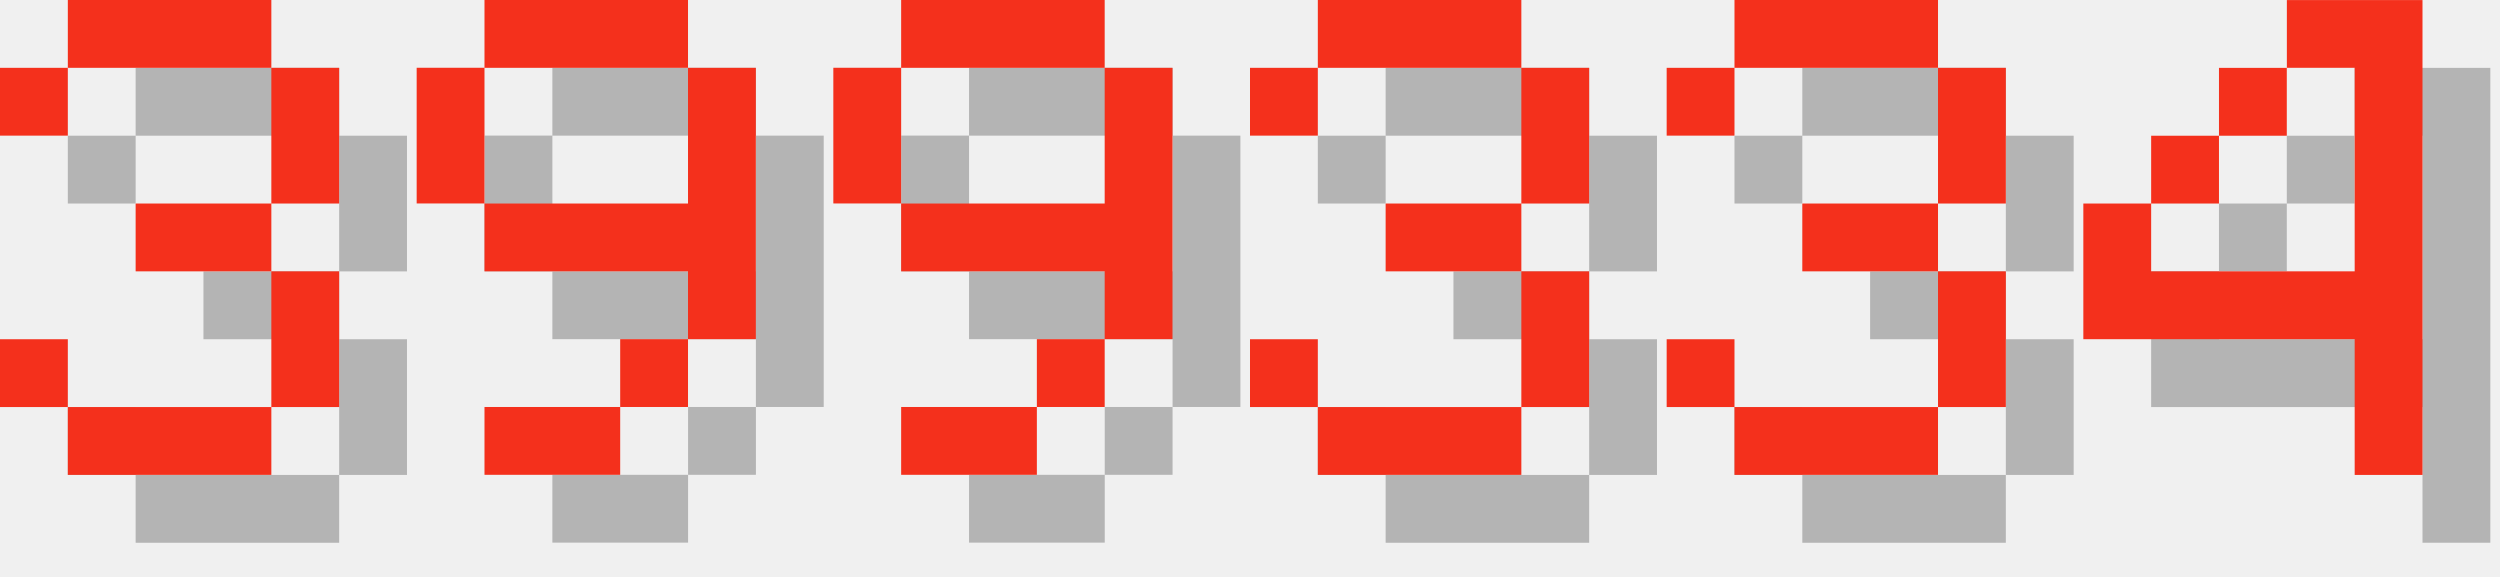
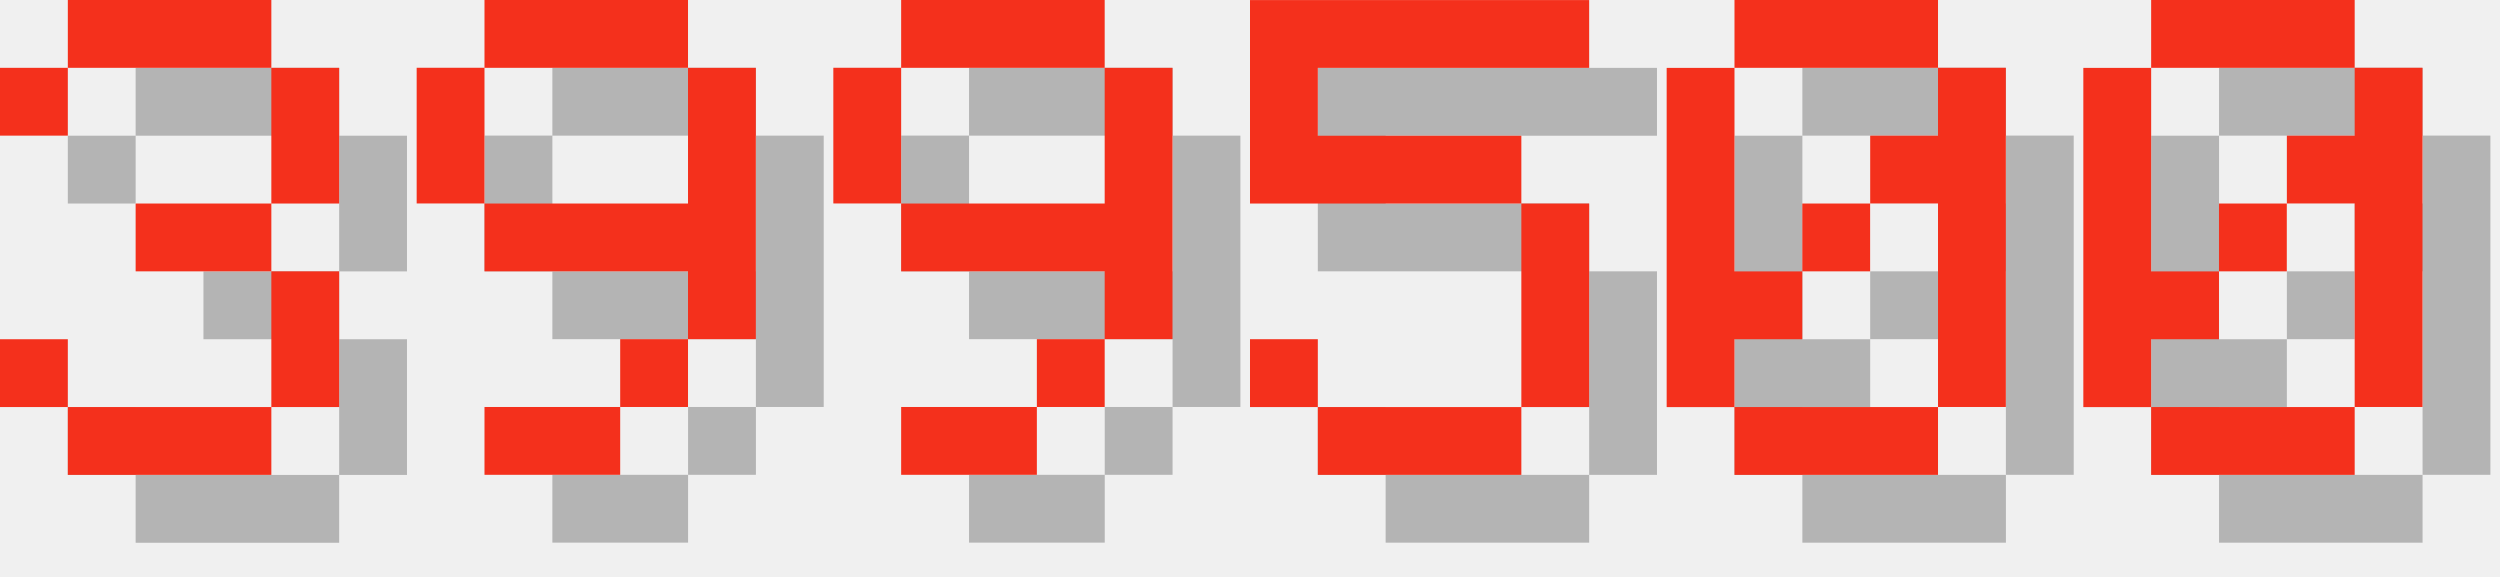
<svg xmlns="http://www.w3.org/2000/svg" version="1.1" width="156.0" height="36">
  <style>
        .text-foreground {
            fill: #F4301C;
        }
        .text-shadow {
            fill: #000000;
            fill-opacity: 0.25;
        }
    </style>
  <g class="digit" id="digit_3" transform="translate(0.0, 0), scale(4)">
    <path id="digit_3_shadow" class="text-shadow" d="m1.058 2.117v1.058h1.058v-1.058h3.175v2.117h-2.117v1.058h2.117v2.117h-3.175v-1.058h-1.058v1.058h1.058v1.058h3.175v-1.058h1.058v-2.117h-1.058v-1.058h1.058v-2.117h-1.058v-1.058h-3.175v1.058h-1.058z" fill-opacity=".5" style="paint-order:stroke fill markers" />
    <path id="digit_3_fg" class="text-foreground" d="m0 1.058v1.058h1.058v-1.058h3.175v2.117h-2.117v1.058h2.117v2.117h-3.175v-1.058h-1.058v1.058h1.058v1.058h3.175v-1.058h1.058v-2.117h-1.058v-1.058h1.058v-2.117h-1.058v-1.058h-3.175v1.058h-1.058z" fill="#fff" style="paint-order:stroke fill markers" />
  </g>
  <g class="digit" id="digit_9" transform="translate(26.0, 0), scale(4)">
    <path id="digit_9_shadow" class="text-shadow" d="m2.117 1.058v1.058h3.175v-1.058h-3.175zm3.175 1.058v2.117h-3.175v1.058h3.175v1.058h1.058v-4.233h-1.058zm0 4.233h-1.058v1.058h1.058v-1.058zm-1.058 1.058h-2.117v1.058h2.117v-1.058zm-2.117-3.175v-2.117h-1.058v2.117h1.058z" fill-opacity=".5" style="paint-order:stroke fill markers" />
    <path id="digit_9_fg" class="text-foreground" d="m1.058 0v1.058h3.175v-1.058h-3.175zm3.175 1.058v2.117h-3.175v1.058h3.175v1.058h1.058v-4.233h-1.058zm0 4.233h-1.058v1.058h1.058v-1.058zm-1.058 1.058h-2.117v1.058h2.117v-1.058zm-2.117-3.175v-2.117h-1.058v2.117h1.058z" fill="#fff" style="paint-order:stroke fill markers" />
  </g>
  <g class="digit" id="digit_9" transform="translate(52.0, 0), scale(4)">
    <path id="digit_9_shadow" class="text-shadow" d="m2.117 1.058v1.058h3.175v-1.058h-3.175zm3.175 1.058v2.117h-3.175v1.058h3.175v1.058h1.058v-4.233h-1.058zm0 4.233h-1.058v1.058h1.058v-1.058zm-1.058 1.058h-2.117v1.058h2.117v-1.058zm-2.117-3.175v-2.117h-1.058v2.117h1.058z" fill-opacity=".5" style="paint-order:stroke fill markers" />
    <path id="digit_9_fg" class="text-foreground" d="m1.058 0v1.058h3.175v-1.058h-3.175zm3.175 1.058v2.117h-3.175v1.058h3.175v1.058h1.058v-4.233h-1.058zm0 4.233h-1.058v1.058h1.058v-1.058zm-1.058 1.058h-2.117v1.058h2.117v-1.058zm-2.117-3.175v-2.117h-1.058v2.117h1.058z" fill="#fff" style="paint-order:stroke fill markers" />
  </g>
-   <g class="digit" id="digit_3" transform="translate(78.0, 0), scale(4)">
-     <path id="digit_3_shadow" class="text-shadow" d="m1.058 2.117v1.058h1.058v-1.058h3.175v2.117h-2.117v1.058h2.117v2.117h-3.175v-1.058h-1.058v1.058h1.058v1.058h3.175v-1.058h1.058v-2.117h-1.058v-1.058h1.058v-2.117h-1.058v-1.058h-3.175v1.058h-1.058z" fill-opacity=".5" style="paint-order:stroke fill markers" />
-     <path id="digit_3_fg" class="text-foreground" d="m0 1.058v1.058h1.058v-1.058h3.175v2.117h-2.117v1.058h2.117v2.117h-3.175v-1.058h-1.058v1.058h1.058v1.058h3.175v-1.058h1.058v-2.117h-1.058v-1.058h1.058v-2.117h-1.058v-1.058h-3.175v1.058h-1.058z" fill="#fff" style="paint-order:stroke fill markers" />
+   <g class="digit" id="digit_5" transform="translate(78.0, 0), scale(4)">
+     <path id="digit_5_shadow" class="text-shadow" d="m1.058 1.058v3.175h4.233v3.175h-3.175v-1.058h-1.058v1.058h1.058v1.058h3.175v-1.058h1.058v-3.175h-1.058v-1.058h-3.175v-1.058h4.233v-1.058h-5.292z" fill-opacity=".5" style="paint-order:stroke fill markers" />
+     <path id="digit_5_fg" class="text-foreground" d="m0 0v3.175h4.233v3.175h-3.175v-1.058h-1.058v1.058h1.058v1.058h3.175v-1.058h1.058v-3.175h-1.058v-1.058h-3.175v-1.058h4.233v-1.058h-5.292z" fill="#fff" style="paint-order:stroke fill markers" />
  </g>
-   <g class="digit" id="digit_3" transform="translate(104.0, 0), scale(4)">
-     <path id="digit_3_shadow" class="text-shadow" d="m1.058 2.117v1.058h1.058v-1.058h3.175v2.117h-2.117v1.058h2.117v2.117h-3.175v-1.058h-1.058v1.058h1.058v1.058h3.175v-1.058h1.058v-2.117h-1.058v-1.058h1.058v-2.117h-1.058v-1.058h-3.175v1.058h-1.058z" fill-opacity=".5" style="paint-order:stroke fill markers" />
-     <path id="digit_3_fg" class="text-foreground" d="m0 1.058v1.058h1.058v-1.058h3.175v2.117h-2.117v1.058h2.117v2.117h-3.175v-1.058h-1.058v1.058h1.058v1.058h3.175v-1.058h1.058v-2.117h-1.058v-1.058h1.058v-2.117h-1.058v-1.058h-3.175v1.058h-1.058z" fill="#fff" style="paint-order:stroke fill markers" />
+   <g class="digit" id="digit_0" transform="translate(104.0, 0), scale(4)">
+     <path id="digit_0_shadow" class="text-shadow" d="m2.117 1.058v1.058h3.175v-1.058h-3.175zm3.175 1.058v1.058h-1.058v1.058h1.058v3.175h1.058v-5.292h-1.058zm0 5.292h-3.175v1.058h3.175v-1.058zm-3.175 0v-1.058h1.058v-1.058h-1.058v-3.175h-1.058v5.292h1.058zm1.058-2.117h1.058v-1.058h-1.058v1.058z" fill-opacity=".5" style="paint-order:stroke fill markers" />
+     <path id="digit_0_fg" class="text-foreground" d="m1.058 0v1.058h3.175v-1.058h-3.175zm3.175 1.058v1.058h-1.058v1.058h1.058v3.175h1.058v-5.292h-1.058zm0 5.292h-3.175v1.058h3.175v-1.058zm-3.175 0v-1.058h1.058v-1.058h-1.058v-3.175h-1.058v5.292h1.058zm1.058-2.117h1.058v-1.058h-1.058v1.058z" fill="#fff" style="paint-order:stroke fill markers" />
  </g>
-   <g class="digit" id="digit_4" transform="translate(130.0, 0), scale(4)">
-     <path id="digit_4_shadow" class="text-shadow" d="m4.233 1.058v1.058h1.058v3.175h-3.175v-1.058h-1.058v2.117h4.233v2.117h1.058v-7.408h-2.117zm-2.117 3.175h1.058v-1.058h-1.058v1.058zm1.058-1.058h1.058v-1.058h-1.058v1.058z" fill-opacity=".5" style="paint-order:stroke fill markers" />
-     <path id="digit_4_fg" class="text-foreground" d="m3.175 0v1.058h1.058v3.175h-3.175v-1.058h-1.058v2.117h4.233v2.117h1.058v-7.408h-2.117zm-2.117 3.175h1.058v-1.058h-1.058v1.058zm1.058-1.058h1.058v-1.058h-1.058v1.058z" fill="#fff" style="paint-order:stroke fill markers" />
+   <g class="digit" id="digit_0" transform="translate(130.0, 0), scale(4)">
+     <path id="digit_0_shadow" class="text-shadow" d="m2.117 1.058v1.058h3.175v-1.058h-3.175zm3.175 1.058v1.058h-1.058v1.058h1.058v3.175h1.058v-5.292h-1.058zm0 5.292h-3.175v1.058h3.175v-1.058zm-3.175 0v-1.058h1.058v-1.058h-1.058v-3.175h-1.058v5.292h1.058zm1.058-2.117h1.058v-1.058h-1.058v1.058z" fill-opacity=".5" style="paint-order:stroke fill markers" />
+     <path id="digit_0_fg" class="text-foreground" d="m1.058 0v1.058h3.175v-1.058h-3.175zm3.175 1.058v1.058h-1.058v1.058h1.058v3.175h1.058v-5.292h-1.058zm0 5.292h-3.175v1.058h3.175v-1.058zm-3.175 0v-1.058h1.058v-1.058h-1.058v-3.175h-1.058v5.292h1.058zm1.058-2.117h1.058v-1.058h-1.058v1.058z" fill="#fff" style="paint-order:stroke fill markers" />
  </g>
</svg>
